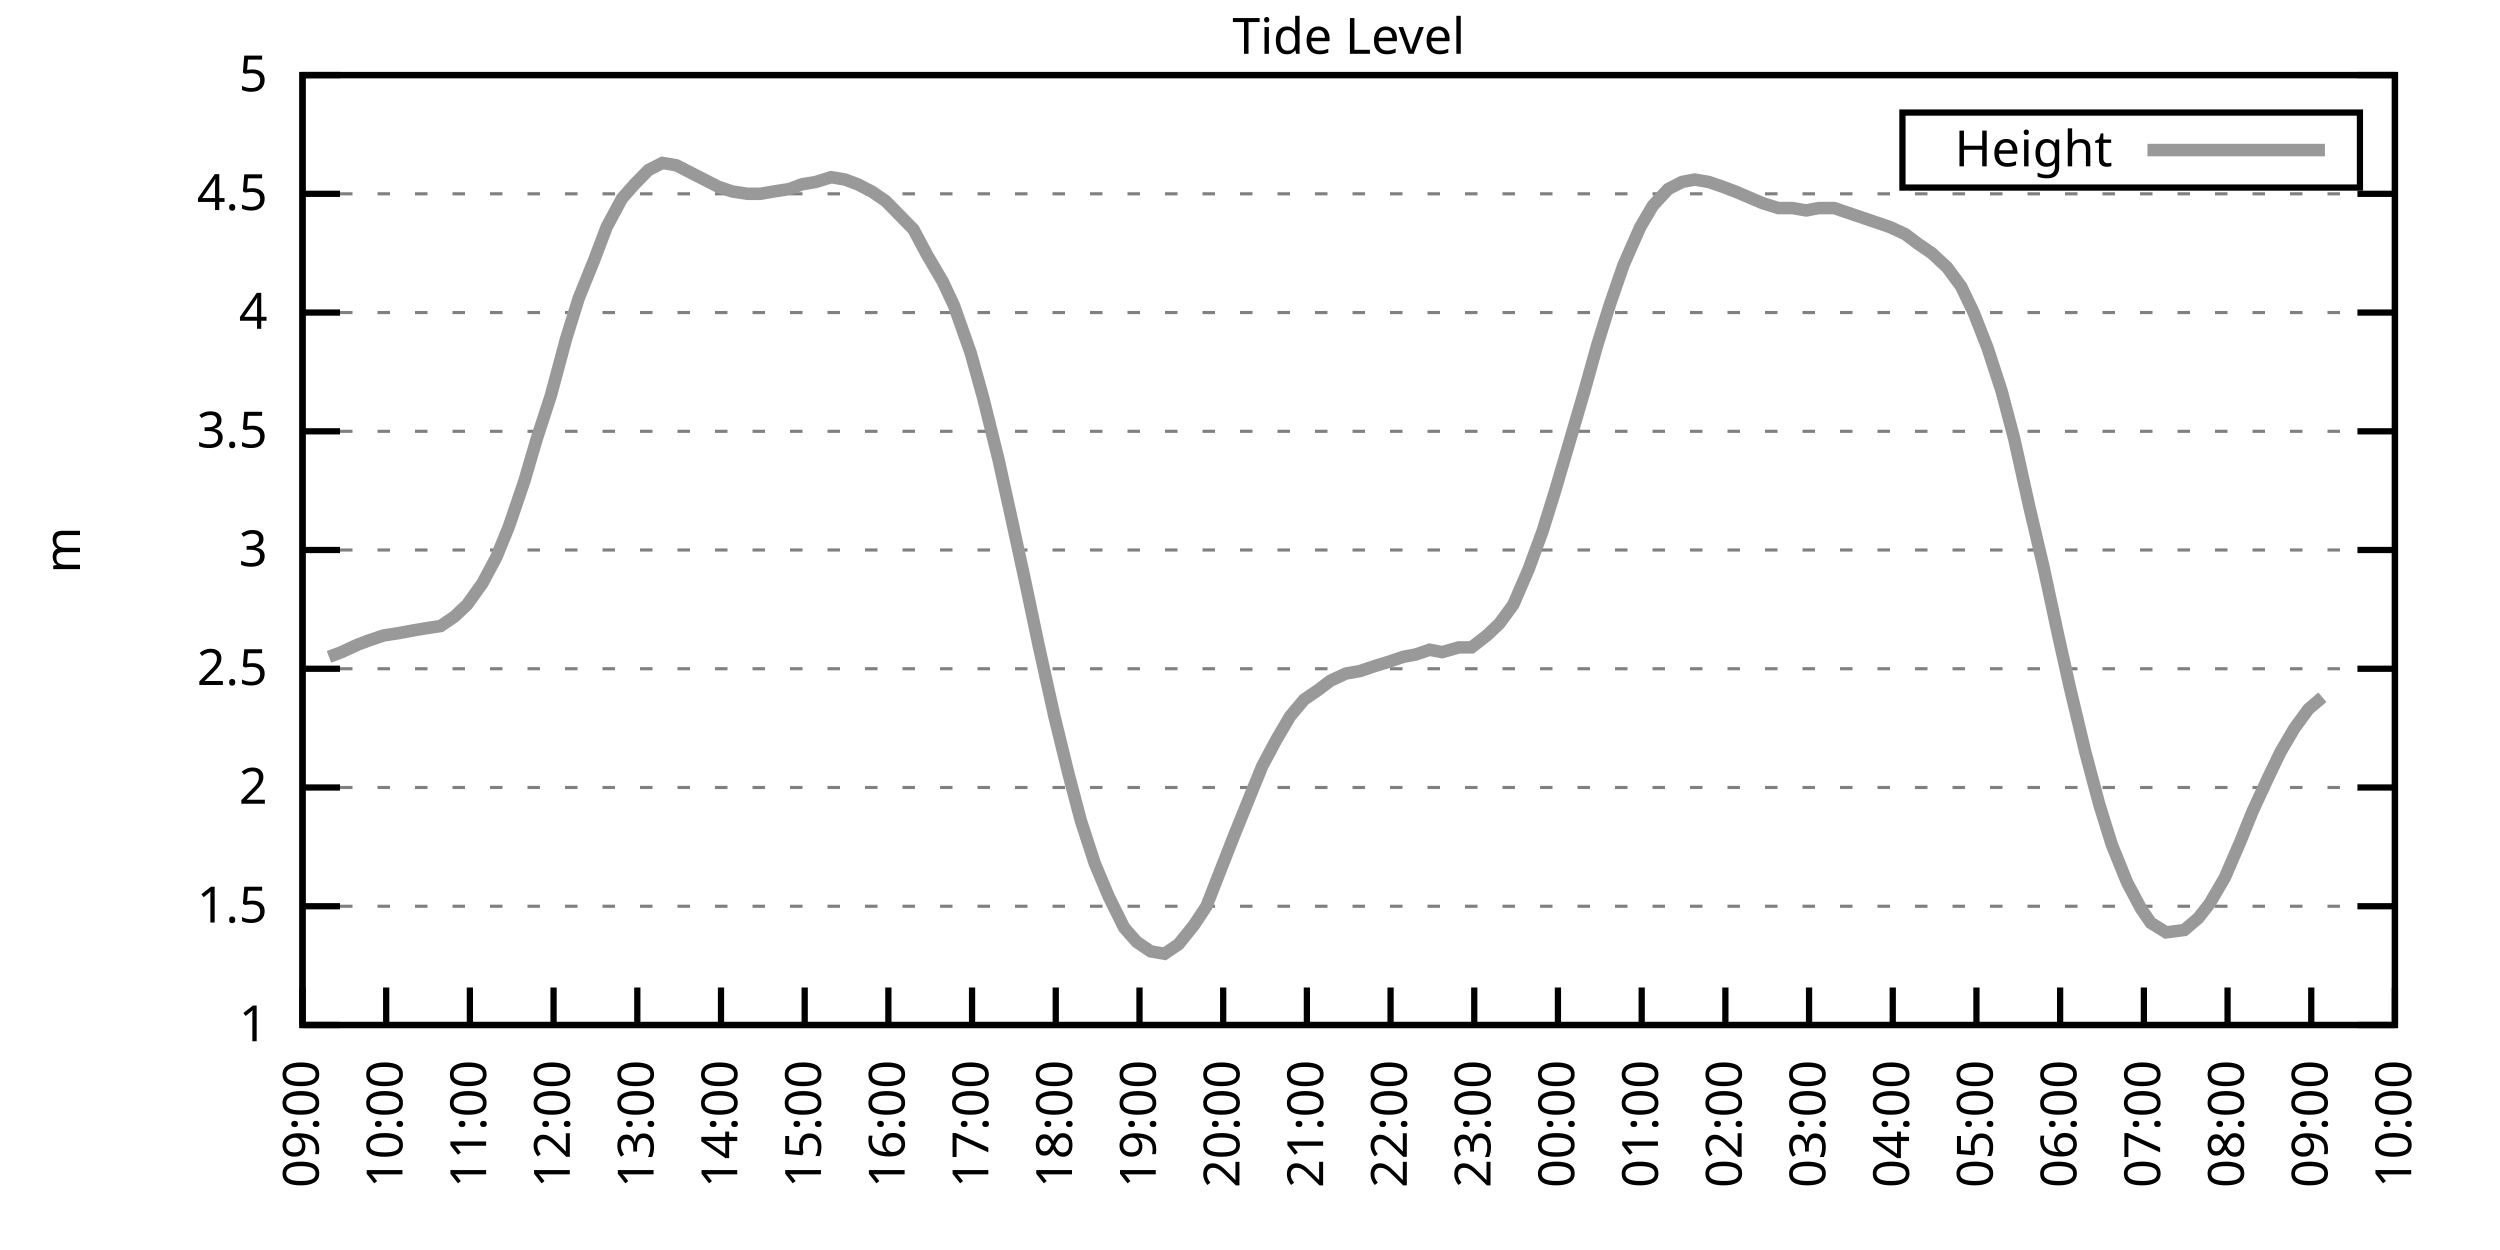
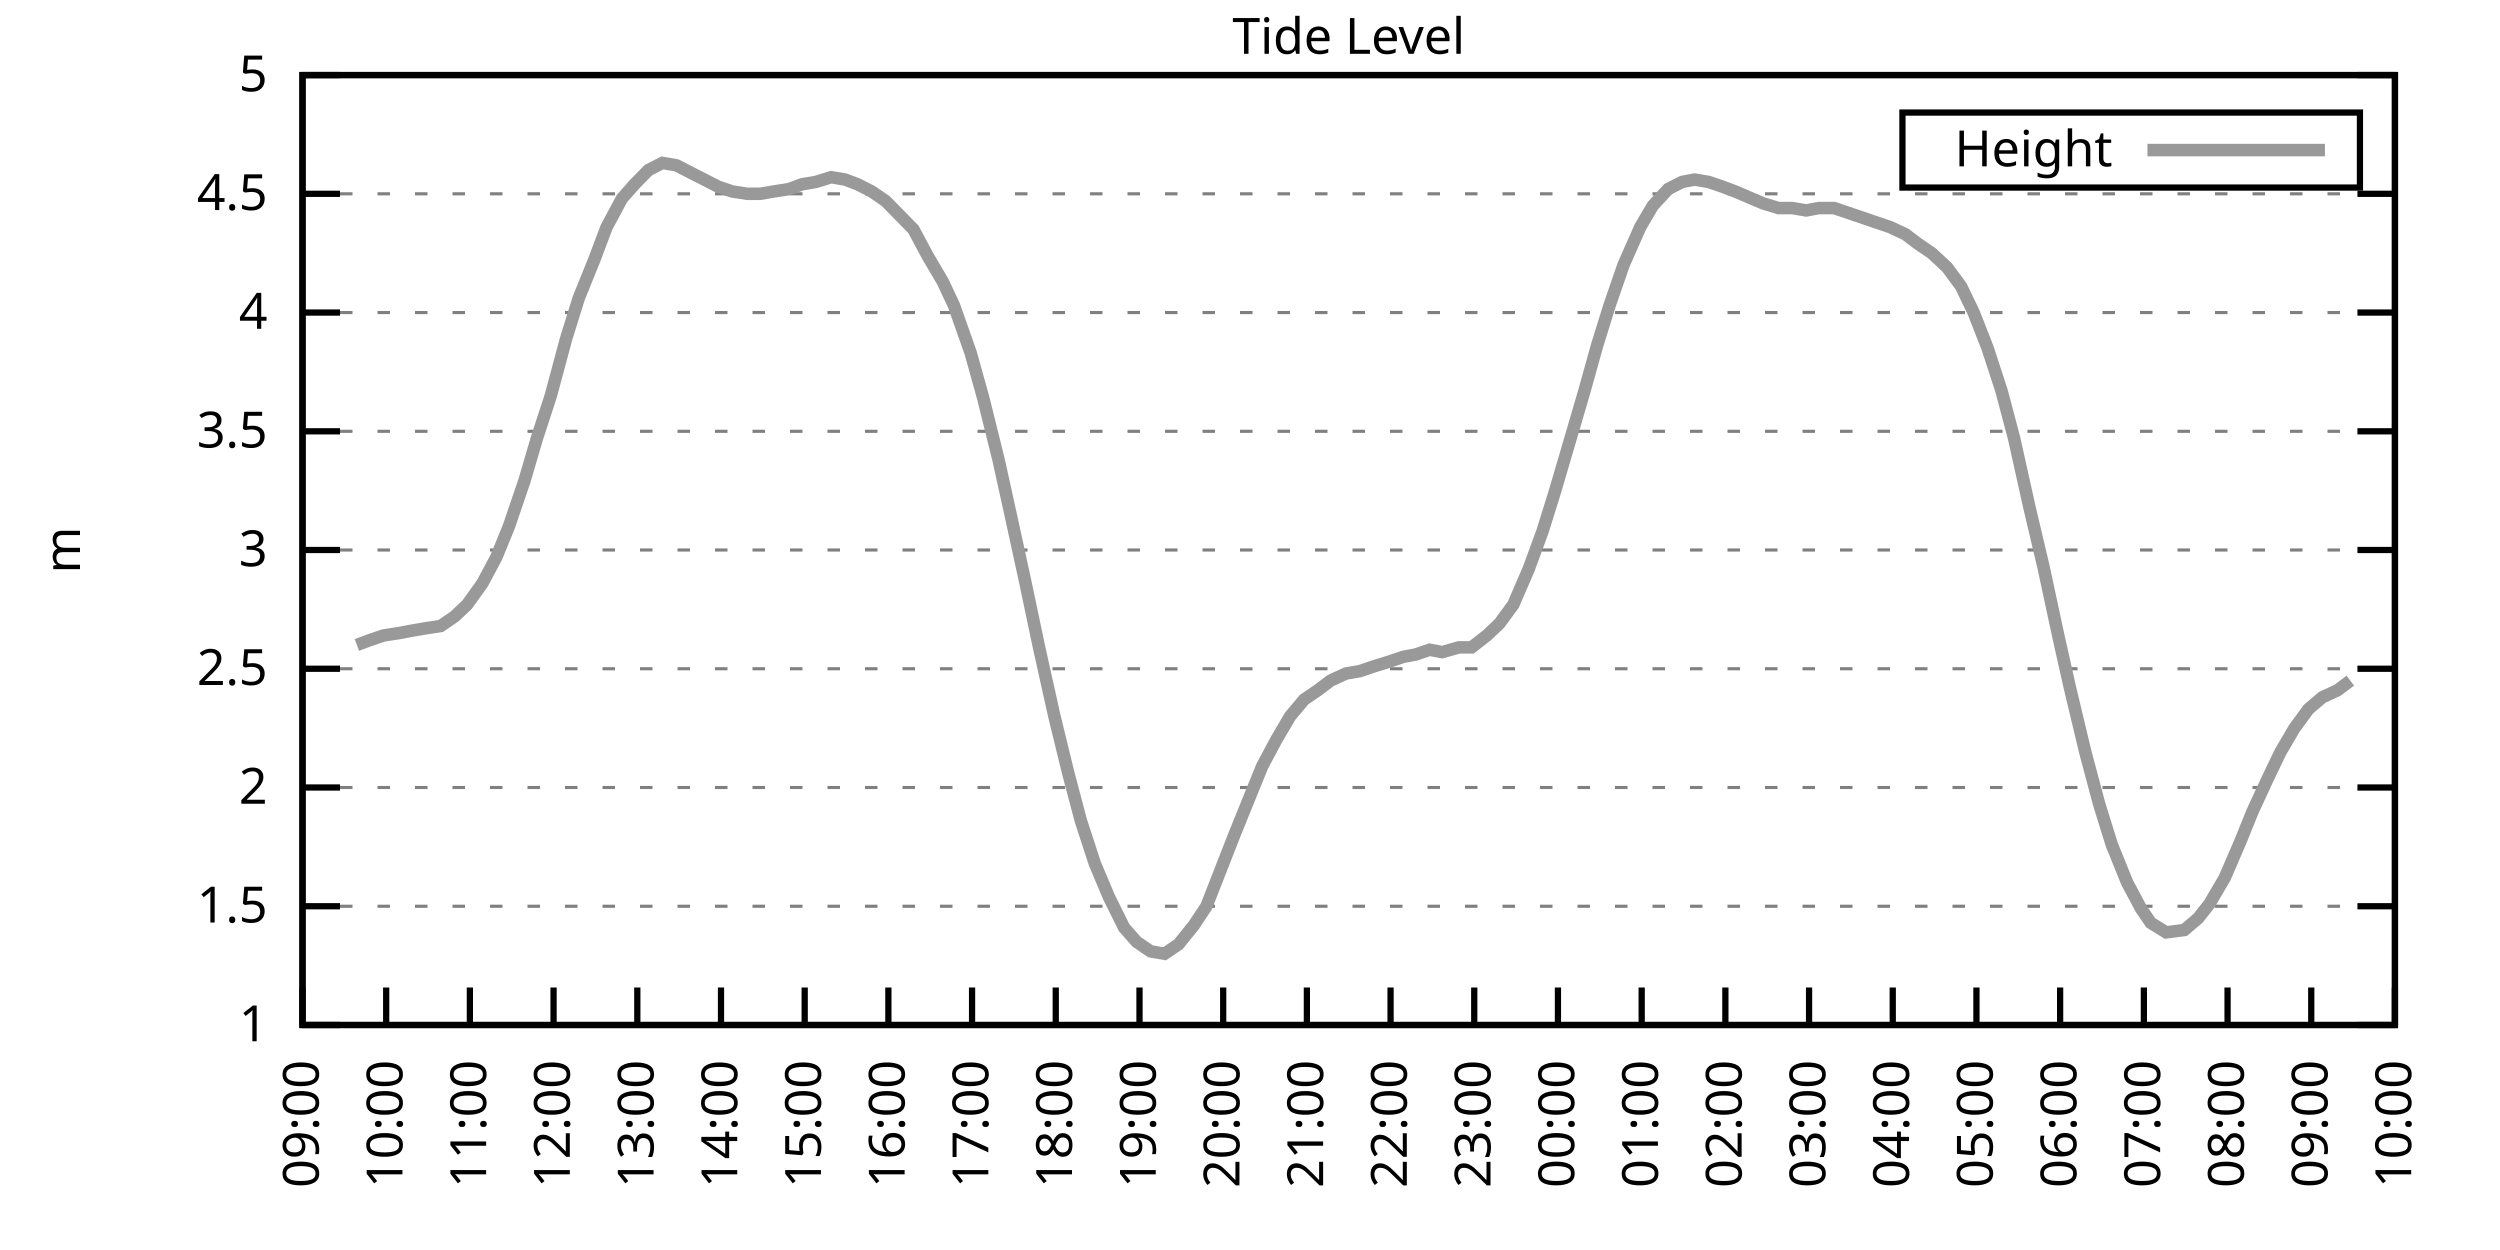
<svg xmlns="http://www.w3.org/2000/svg" xmlns:xlink="http://www.w3.org/1999/xlink" width="400" height="200" viewBox="0 0 400 200">
  <g id="gnuplot_canvas">
    <rect x="0" y="0" width="400" height="200" fill="none" />
    <defs>
      <circle id="gpDot" r="0.5" stroke-width="0.5" stroke="currentColor" />
      <path id="gpPt0" stroke-width="0.333" stroke="currentColor" d="M-1,0 h2 M0,-1 v2" />
      <path id="gpPt1" stroke-width="0.333" stroke="currentColor" d="M-1,-1 L1,1 M1,-1 L-1,1" />
      <path id="gpPt2" stroke-width="0.333" stroke="currentColor" d="M-1,0 L1,0 M0,-1 L0,1 M-1,-1 L1,1 M-1,1 L1,-1" />
      <rect id="gpPt3" stroke-width="0.333" stroke="currentColor" x="-1" y="-1" width="2" height="2" />
      <rect id="gpPt4" stroke-width="0.333" stroke="currentColor" fill="currentColor" x="-1" y="-1" width="2" height="2" />
      <circle id="gpPt5" stroke-width="0.333" stroke="currentColor" cx="0" cy="0" r="1" />
      <use xlink:href="#gpPt5" id="gpPt6" fill="currentColor" stroke="none" />
      <path id="gpPt7" stroke-width="0.333" stroke="currentColor" d="M0,-1.33 L-1.33,0.67 L1.33,0.67 z" />
      <use xlink:href="#gpPt7" id="gpPt8" fill="currentColor" stroke="none" />
      <use xlink:href="#gpPt7" id="gpPt9" stroke="currentColor" transform="rotate(180)" />
      <use xlink:href="#gpPt9" id="gpPt10" fill="currentColor" stroke="none" />
      <use xlink:href="#gpPt3" id="gpPt11" stroke="currentColor" transform="rotate(45)" />
      <use xlink:href="#gpPt11" id="gpPt12" fill="currentColor" stroke="none" />
      <path id="gpPt13" stroke-width="0.333" stroke="currentColor" d="M0,1.330 L1.265,0.411 L0.782,-1.067 L-0.782,-1.076 L-1.265,0.411 z" />
      <use xlink:href="#gpPt13" id="gpPt14" fill="currentColor" stroke="none" />
      <filter id="textbox" filterUnits="objectBoundingBox" x="0" y="0" height="1" width="1">
        <feFlood flood-color="white" flood-opacity="1" result="bgnd" />
        <feComposite in="SourceGraphic" in2="bgnd" operator="atop" />
      </filter>
      <filter id="greybox" filterUnits="objectBoundingBox" x="0" y="0" height="1" width="1">
        <feFlood flood-color="lightgrey" flood-opacity="1" result="grey" />
        <feComposite in="SourceGraphic" in2="grey" operator="atop" />
      </filter>
    </defs>
    <g fill="none" color="white" stroke="currentColor" stroke-width="1.00" stroke-linecap="butt" stroke-linejoin="miter">
</g>
    <g fill="none" color="black" stroke="currentColor" stroke-width="1.00" stroke-linecap="butt" stroke-linejoin="miter">
      <g stroke="none" shape-rendering="crispEdges">
        <polygon fill="rgb(255, 255, 255)" points="48.40,164.00 383.18,164.00 383.18,12.02 48.40,12.02 " />
      </g>
    </g>
    <g fill="none" color="black" stroke="currentColor" stroke-width="1.00" stroke-linecap="butt" stroke-linejoin="miter">
</g>
    <g fill="none" color="black" stroke="black" stroke-width="0.50" stroke-linecap="butt" stroke-linejoin="miter">
</g>
    <g fill="none" color="gray" stroke="currentColor" stroke-width="0.50" stroke-linecap="butt" stroke-linejoin="miter">
      <path stroke="gray" stroke-dasharray="2,4" class="gridline" d="M48.40,164.00 L383.19,164.00  " />
    </g>
    <g fill="none" color="gray" stroke="gray" stroke-width="1.00" stroke-linecap="butt" stroke-linejoin="miter">
</g>
    <g fill="none" color="black" stroke="currentColor" stroke-width="1.00" stroke-linecap="butt" stroke-linejoin="miter">
      <path stroke="black" d="M48.40,164.00 L54.40,164.00 M383.19,164.00 L377.19,164.00  " />
      <g transform="translate(42.80,166.60)" stroke="none" fill="black" font-family="Sans" font-size="8.00" text-anchor="end">
        <text>
          <tspan font-family="Sans"> 1</tspan>
        </text>
      </g>
    </g>
    <g fill="none" color="black" stroke="currentColor" stroke-width="1.00" stroke-linecap="butt" stroke-linejoin="miter">
</g>
    <g fill="none" color="black" stroke="black" stroke-width="0.50" stroke-linecap="butt" stroke-linejoin="miter">
</g>
    <g fill="none" color="gray" stroke="currentColor" stroke-width="0.50" stroke-linecap="butt" stroke-linejoin="miter">
      <path stroke="gray" stroke-dasharray="2,4" class="gridline" d="M48.40,145.00 L383.19,145.00  " />
    </g>
    <g fill="none" color="gray" stroke="gray" stroke-width="1.00" stroke-linecap="butt" stroke-linejoin="miter">
</g>
    <g fill="none" color="black" stroke="currentColor" stroke-width="1.00" stroke-linecap="butt" stroke-linejoin="miter">
      <path stroke="black" d="M48.40,145.00 L54.40,145.00 M383.19,145.00 L377.19,145.00  " />
      <g transform="translate(42.80,147.60)" stroke="none" fill="black" font-family="Sans" font-size="8.00" text-anchor="end">
        <text>
          <tspan font-family="Sans"> 1.5</tspan>
        </text>
      </g>
    </g>
    <g fill="none" color="black" stroke="currentColor" stroke-width="1.00" stroke-linecap="butt" stroke-linejoin="miter">
</g>
    <g fill="none" color="black" stroke="black" stroke-width="0.50" stroke-linecap="butt" stroke-linejoin="miter">
</g>
    <g fill="none" color="gray" stroke="currentColor" stroke-width="0.50" stroke-linecap="butt" stroke-linejoin="miter">
      <path stroke="gray" stroke-dasharray="2,4" class="gridline" d="M48.40,126.00 L383.19,126.00  " />
    </g>
    <g fill="none" color="gray" stroke="gray" stroke-width="1.00" stroke-linecap="butt" stroke-linejoin="miter">
</g>
    <g fill="none" color="black" stroke="currentColor" stroke-width="1.00" stroke-linecap="butt" stroke-linejoin="miter">
      <path stroke="black" d="M48.40,126.00 L54.40,126.00 M383.19,126.00 L377.19,126.00  " />
      <g transform="translate(42.80,128.60)" stroke="none" fill="black" font-family="Sans" font-size="8.00" text-anchor="end">
        <text>
          <tspan font-family="Sans"> 2</tspan>
        </text>
      </g>
    </g>
    <g fill="none" color="black" stroke="currentColor" stroke-width="1.00" stroke-linecap="butt" stroke-linejoin="miter">
</g>
    <g fill="none" color="black" stroke="black" stroke-width="0.50" stroke-linecap="butt" stroke-linejoin="miter">
</g>
    <g fill="none" color="gray" stroke="currentColor" stroke-width="0.50" stroke-linecap="butt" stroke-linejoin="miter">
      <path stroke="gray" stroke-dasharray="2,4" class="gridline" d="M48.40,107.00 L383.19,107.00  " />
    </g>
    <g fill="none" color="gray" stroke="gray" stroke-width="1.00" stroke-linecap="butt" stroke-linejoin="miter">
</g>
    <g fill="none" color="black" stroke="currentColor" stroke-width="1.00" stroke-linecap="butt" stroke-linejoin="miter">
      <path stroke="black" d="M48.40,107.00 L54.40,107.00 M383.19,107.00 L377.19,107.00  " />
      <g transform="translate(42.80,109.60)" stroke="none" fill="black" font-family="Sans" font-size="8.00" text-anchor="end">
        <text>
          <tspan font-family="Sans"> 2.5</tspan>
        </text>
      </g>
    </g>
    <g fill="none" color="black" stroke="currentColor" stroke-width="1.00" stroke-linecap="butt" stroke-linejoin="miter">
</g>
    <g fill="none" color="black" stroke="black" stroke-width="0.50" stroke-linecap="butt" stroke-linejoin="miter">
</g>
    <g fill="none" color="gray" stroke="currentColor" stroke-width="0.50" stroke-linecap="butt" stroke-linejoin="miter">
      <path stroke="gray" stroke-dasharray="2,4" class="gridline" d="M48.40,88.00 L383.19,88.00  " />
    </g>
    <g fill="none" color="gray" stroke="gray" stroke-width="1.00" stroke-linecap="butt" stroke-linejoin="miter">
</g>
    <g fill="none" color="black" stroke="currentColor" stroke-width="1.00" stroke-linecap="butt" stroke-linejoin="miter">
      <path stroke="black" d="M48.40,88.00 L54.40,88.00 M383.19,88.00 L377.19,88.00  " />
      <g transform="translate(42.80,90.60)" stroke="none" fill="black" font-family="Sans" font-size="8.00" text-anchor="end">
        <text>
          <tspan font-family="Sans"> 3</tspan>
        </text>
      </g>
    </g>
    <g fill="none" color="black" stroke="currentColor" stroke-width="1.00" stroke-linecap="butt" stroke-linejoin="miter">
</g>
    <g fill="none" color="black" stroke="black" stroke-width="0.50" stroke-linecap="butt" stroke-linejoin="miter">
</g>
    <g fill="none" color="gray" stroke="currentColor" stroke-width="0.50" stroke-linecap="butt" stroke-linejoin="miter">
      <path stroke="gray" stroke-dasharray="2,4" class="gridline" d="M48.40,69.01 L383.19,69.01  " />
    </g>
    <g fill="none" color="gray" stroke="gray" stroke-width="1.00" stroke-linecap="butt" stroke-linejoin="miter">
</g>
    <g fill="none" color="black" stroke="currentColor" stroke-width="1.00" stroke-linecap="butt" stroke-linejoin="miter">
      <path stroke="black" d="M48.40,69.01 L54.40,69.01 M383.19,69.01 L377.19,69.01  " />
      <g transform="translate(42.80,71.61)" stroke="none" fill="black" font-family="Sans" font-size="8.00" text-anchor="end">
        <text>
          <tspan font-family="Sans"> 3.5</tspan>
        </text>
      </g>
    </g>
    <g fill="none" color="black" stroke="currentColor" stroke-width="1.00" stroke-linecap="butt" stroke-linejoin="miter">
</g>
    <g fill="none" color="black" stroke="black" stroke-width="0.50" stroke-linecap="butt" stroke-linejoin="miter">
</g>
    <g fill="none" color="gray" stroke="currentColor" stroke-width="0.50" stroke-linecap="butt" stroke-linejoin="miter">
      <path stroke="gray" stroke-dasharray="2,4" class="gridline" d="M48.40,50.01 L383.19,50.01  " />
    </g>
    <g fill="none" color="gray" stroke="gray" stroke-width="1.00" stroke-linecap="butt" stroke-linejoin="miter">
</g>
    <g fill="none" color="black" stroke="currentColor" stroke-width="1.00" stroke-linecap="butt" stroke-linejoin="miter">
      <path stroke="black" d="M48.40,50.01 L54.40,50.01 M383.19,50.01 L377.19,50.01  " />
      <g transform="translate(42.80,52.61)" stroke="none" fill="black" font-family="Sans" font-size="8.00" text-anchor="end">
        <text>
          <tspan font-family="Sans"> 4</tspan>
        </text>
      </g>
    </g>
    <g fill="none" color="black" stroke="currentColor" stroke-width="1.00" stroke-linecap="butt" stroke-linejoin="miter">
</g>
    <g fill="none" color="black" stroke="black" stroke-width="0.50" stroke-linecap="butt" stroke-linejoin="miter">
</g>
    <g fill="none" color="gray" stroke="currentColor" stroke-width="0.50" stroke-linecap="butt" stroke-linejoin="miter">
      <path stroke="gray" stroke-dasharray="2,4" class="gridline" d="M48.40,31.01 L383.19,31.01  " />
    </g>
    <g fill="none" color="gray" stroke="gray" stroke-width="1.00" stroke-linecap="butt" stroke-linejoin="miter">
</g>
    <g fill="none" color="black" stroke="currentColor" stroke-width="1.00" stroke-linecap="butt" stroke-linejoin="miter">
      <path stroke="black" d="M48.40,31.01 L54.40,31.01 M383.19,31.01 L377.19,31.01  " />
      <g transform="translate(42.80,33.61)" stroke="none" fill="black" font-family="Sans" font-size="8.00" text-anchor="end">
        <text>
          <tspan font-family="Sans"> 4.5</tspan>
        </text>
      </g>
    </g>
    <g fill="none" color="black" stroke="currentColor" stroke-width="1.00" stroke-linecap="butt" stroke-linejoin="miter">
</g>
    <g fill="none" color="black" stroke="black" stroke-width="0.50" stroke-linecap="butt" stroke-linejoin="miter">
</g>
    <g fill="none" color="gray" stroke="currentColor" stroke-width="0.50" stroke-linecap="butt" stroke-linejoin="miter">
      <path stroke="gray" stroke-dasharray="2,4" class="gridline" d="M48.40,12.01 L383.19,12.01  " />
    </g>
    <g fill="none" color="gray" stroke="gray" stroke-width="1.00" stroke-linecap="butt" stroke-linejoin="miter">
</g>
    <g fill="none" color="black" stroke="currentColor" stroke-width="1.00" stroke-linecap="butt" stroke-linejoin="miter">
      <path stroke="black" d="M48.40,12.01 L54.40,12.01 M383.19,12.01 L377.19,12.01  " />
      <g transform="translate(42.80,14.61)" stroke="none" fill="black" font-family="Sans" font-size="8.00" text-anchor="end">
        <text>
          <tspan font-family="Sans"> 5</tspan>
        </text>
      </g>
    </g>
    <g fill="none" color="black" stroke="currentColor" stroke-width="1.00" stroke-linecap="butt" stroke-linejoin="miter">
      <path stroke="black" d="M48.40,164.00 L48.40,158.00  " />
      <g transform="translate(51.00,169.60) rotate(270.00)" stroke="none" fill="black" font-family="Sans" font-size="8.00" text-anchor="end">
        <text>
          <tspan font-family="Sans">09:00</tspan>
        </text>
      </g>
    </g>
    <g fill="none" color="black" stroke="currentColor" stroke-width="1.00" stroke-linecap="butt" stroke-linejoin="miter">
      <path stroke="black" d="M61.79,164.00 L61.79,158.00  " />
      <g transform="translate(64.39,169.60) rotate(270.00)" stroke="none" fill="black" font-family="Sans" font-size="8.00" text-anchor="end">
        <text>
          <tspan font-family="Sans">10:00</tspan>
        </text>
      </g>
    </g>
    <g fill="none" color="black" stroke="currentColor" stroke-width="1.00" stroke-linecap="butt" stroke-linejoin="miter">
      <path stroke="black" d="M75.18,164.00 L75.18,158.00  " />
      <g transform="translate(77.78,169.60) rotate(270.00)" stroke="none" fill="black" font-family="Sans" font-size="8.00" text-anchor="end">
        <text>
          <tspan font-family="Sans">11:00</tspan>
        </text>
      </g>
    </g>
    <g fill="none" color="black" stroke="currentColor" stroke-width="1.00" stroke-linecap="butt" stroke-linejoin="miter">
      <path stroke="black" d="M88.57,164.00 L88.57,158.00  " />
      <g transform="translate(91.17,169.60) rotate(270.00)" stroke="none" fill="black" font-family="Sans" font-size="8.00" text-anchor="end">
        <text>
          <tspan font-family="Sans">12:00</tspan>
        </text>
      </g>
    </g>
    <g fill="none" color="black" stroke="currentColor" stroke-width="1.00" stroke-linecap="butt" stroke-linejoin="miter">
      <path stroke="black" d="M101.97,164.00 L101.97,158.00  " />
      <g transform="translate(104.57,169.60) rotate(270.00)" stroke="none" fill="black" font-family="Sans" font-size="8.00" text-anchor="end">
        <text>
          <tspan font-family="Sans">13:00</tspan>
        </text>
      </g>
    </g>
    <g fill="none" color="black" stroke="currentColor" stroke-width="1.00" stroke-linecap="butt" stroke-linejoin="miter">
      <path stroke="black" d="M115.36,164.00 L115.36,158.00  " />
      <g transform="translate(117.96,169.60) rotate(270.00)" stroke="none" fill="black" font-family="Sans" font-size="8.00" text-anchor="end">
        <text>
          <tspan font-family="Sans">14:00</tspan>
        </text>
      </g>
    </g>
    <g fill="none" color="black" stroke="currentColor" stroke-width="1.00" stroke-linecap="butt" stroke-linejoin="miter">
      <path stroke="black" d="M128.75,164.00 L128.75,158.00  " />
      <g transform="translate(131.35,169.60) rotate(270.00)" stroke="none" fill="black" font-family="Sans" font-size="8.00" text-anchor="end">
        <text>
          <tspan font-family="Sans">15:00</tspan>
        </text>
      </g>
    </g>
    <g fill="none" color="black" stroke="currentColor" stroke-width="1.00" stroke-linecap="butt" stroke-linejoin="miter">
      <path stroke="black" d="M142.14,164.00 L142.14,158.00  " />
      <g transform="translate(144.74,169.60) rotate(270.00)" stroke="none" fill="black" font-family="Sans" font-size="8.00" text-anchor="end">
        <text>
          <tspan font-family="Sans">16:00</tspan>
        </text>
      </g>
    </g>
    <g fill="none" color="black" stroke="currentColor" stroke-width="1.00" stroke-linecap="butt" stroke-linejoin="miter">
      <path stroke="black" d="M155.53,164.00 L155.53,158.00  " />
      <g transform="translate(158.13,169.60) rotate(270.00)" stroke="none" fill="black" font-family="Sans" font-size="8.00" text-anchor="end">
        <text>
          <tspan font-family="Sans">17:00</tspan>
        </text>
      </g>
    </g>
    <g fill="none" color="black" stroke="currentColor" stroke-width="1.00" stroke-linecap="butt" stroke-linejoin="miter">
      <path stroke="black" d="M168.92,164.00 L168.92,158.00  " />
      <g transform="translate(171.52,169.60) rotate(270.00)" stroke="none" fill="black" font-family="Sans" font-size="8.00" text-anchor="end">
        <text>
          <tspan font-family="Sans">18:00</tspan>
        </text>
      </g>
    </g>
    <g fill="none" color="black" stroke="currentColor" stroke-width="1.00" stroke-linecap="butt" stroke-linejoin="miter">
      <path stroke="black" d="M182.32,164.00 L182.32,158.00  " />
      <g transform="translate(184.92,169.60) rotate(270.00)" stroke="none" fill="black" font-family="Sans" font-size="8.00" text-anchor="end">
        <text>
          <tspan font-family="Sans">19:00</tspan>
        </text>
      </g>
    </g>
    <g fill="none" color="black" stroke="currentColor" stroke-width="1.00" stroke-linecap="butt" stroke-linejoin="miter">
      <path stroke="black" d="M195.71,164.00 L195.71,158.00  " />
      <g transform="translate(198.31,169.60) rotate(270.00)" stroke="none" fill="black" font-family="Sans" font-size="8.00" text-anchor="end">
        <text>
          <tspan font-family="Sans">20:00</tspan>
        </text>
      </g>
    </g>
    <g fill="none" color="black" stroke="currentColor" stroke-width="1.00" stroke-linecap="butt" stroke-linejoin="miter">
      <path stroke="black" d="M209.10,164.00 L209.10,158.00  " />
      <g transform="translate(211.70,169.60) rotate(270.00)" stroke="none" fill="black" font-family="Sans" font-size="8.00" text-anchor="end">
        <text>
          <tspan font-family="Sans">21:00</tspan>
        </text>
      </g>
    </g>
    <g fill="none" color="black" stroke="currentColor" stroke-width="1.00" stroke-linecap="butt" stroke-linejoin="miter">
      <path stroke="black" d="M222.49,164.00 L222.49,158.00  " />
      <g transform="translate(225.09,169.60) rotate(270.00)" stroke="none" fill="black" font-family="Sans" font-size="8.00" text-anchor="end">
        <text>
          <tspan font-family="Sans">22:00</tspan>
        </text>
      </g>
    </g>
    <g fill="none" color="black" stroke="currentColor" stroke-width="1.00" stroke-linecap="butt" stroke-linejoin="miter">
      <path stroke="black" d="M235.88,164.00 L235.88,158.00  " />
      <g transform="translate(238.48,169.60) rotate(270.00)" stroke="none" fill="black" font-family="Sans" font-size="8.00" text-anchor="end">
        <text>
          <tspan font-family="Sans">23:00</tspan>
        </text>
      </g>
    </g>
    <g fill="none" color="black" stroke="currentColor" stroke-width="1.00" stroke-linecap="butt" stroke-linejoin="miter">
      <path stroke="black" d="M249.27,164.00 L249.27,158.00  " />
      <g transform="translate(251.87,169.60) rotate(270.00)" stroke="none" fill="black" font-family="Sans" font-size="8.00" text-anchor="end">
        <text>
          <tspan font-family="Sans">00:00</tspan>
        </text>
      </g>
    </g>
    <g fill="none" color="black" stroke="currentColor" stroke-width="1.00" stroke-linecap="butt" stroke-linejoin="miter">
      <path stroke="black" d="M262.67,164.00 L262.67,158.00  " />
      <g transform="translate(265.27,169.60) rotate(270.00)" stroke="none" fill="black" font-family="Sans" font-size="8.00" text-anchor="end">
        <text>
          <tspan font-family="Sans">01:00</tspan>
        </text>
      </g>
    </g>
    <g fill="none" color="black" stroke="currentColor" stroke-width="1.00" stroke-linecap="butt" stroke-linejoin="miter">
      <path stroke="black" d="M276.06,164.00 L276.06,158.00  " />
      <g transform="translate(278.66,169.60) rotate(270.00)" stroke="none" fill="black" font-family="Sans" font-size="8.00" text-anchor="end">
        <text>
          <tspan font-family="Sans">02:00</tspan>
        </text>
      </g>
    </g>
    <g fill="none" color="black" stroke="currentColor" stroke-width="1.00" stroke-linecap="butt" stroke-linejoin="miter">
      <path stroke="black" d="M289.45,164.00 L289.45,158.00  " />
      <g transform="translate(292.05,169.60) rotate(270.00)" stroke="none" fill="black" font-family="Sans" font-size="8.00" text-anchor="end">
        <text>
          <tspan font-family="Sans">03:00</tspan>
        </text>
      </g>
    </g>
    <g fill="none" color="black" stroke="currentColor" stroke-width="1.00" stroke-linecap="butt" stroke-linejoin="miter">
      <path stroke="black" d="M302.84,164.00 L302.84,158.00  " />
      <g transform="translate(305.44,169.60) rotate(270.00)" stroke="none" fill="black" font-family="Sans" font-size="8.00" text-anchor="end">
        <text>
          <tspan font-family="Sans">04:00</tspan>
        </text>
      </g>
    </g>
    <g fill="none" color="black" stroke="currentColor" stroke-width="1.00" stroke-linecap="butt" stroke-linejoin="miter">
      <path stroke="black" d="M316.23,164.00 L316.23,158.00  " />
      <g transform="translate(318.83,169.60) rotate(270.00)" stroke="none" fill="black" font-family="Sans" font-size="8.00" text-anchor="end">
        <text>
          <tspan font-family="Sans">05:00</tspan>
        </text>
      </g>
    </g>
    <g fill="none" color="black" stroke="currentColor" stroke-width="1.00" stroke-linecap="butt" stroke-linejoin="miter">
      <path stroke="black" d="M329.62,164.00 L329.62,158.00  " />
      <g transform="translate(332.22,169.60) rotate(270.00)" stroke="none" fill="black" font-family="Sans" font-size="8.00" text-anchor="end">
        <text>
          <tspan font-family="Sans">06:00</tspan>
        </text>
      </g>
    </g>
    <g fill="none" color="black" stroke="currentColor" stroke-width="1.00" stroke-linecap="butt" stroke-linejoin="miter">
      <path stroke="black" d="M343.02,164.00 L343.02,158.00  " />
      <g transform="translate(345.62,169.60) rotate(270.00)" stroke="none" fill="black" font-family="Sans" font-size="8.00" text-anchor="end">
        <text>
          <tspan font-family="Sans">07:00</tspan>
        </text>
      </g>
    </g>
    <g fill="none" color="black" stroke="currentColor" stroke-width="1.00" stroke-linecap="butt" stroke-linejoin="miter">
      <path stroke="black" d="M356.41,164.00 L356.41,158.00  " />
      <g transform="translate(359.01,169.60) rotate(270.00)" stroke="none" fill="black" font-family="Sans" font-size="8.00" text-anchor="end">
        <text>
          <tspan font-family="Sans">08:00</tspan>
        </text>
      </g>
    </g>
    <g fill="none" color="black" stroke="currentColor" stroke-width="1.00" stroke-linecap="butt" stroke-linejoin="miter">
      <path stroke="black" d="M369.80,164.00 L369.80,158.00  " />
      <g transform="translate(372.40,169.60) rotate(270.00)" stroke="none" fill="black" font-family="Sans" font-size="8.00" text-anchor="end">
        <text>
          <tspan font-family="Sans">09:00</tspan>
        </text>
      </g>
    </g>
    <g fill="none" color="black" stroke="currentColor" stroke-width="1.00" stroke-linecap="butt" stroke-linejoin="miter">
      <path stroke="black" d="M383.19,164.00 L383.19,158.00  " />
      <g transform="translate(385.79,169.60) rotate(270.00)" stroke="none" fill="black" font-family="Sans" font-size="8.00" text-anchor="end">
        <text>
          <tspan font-family="Sans">10:00</tspan>
        </text>
      </g>
    </g>
    <g fill="none" color="black" stroke="currentColor" stroke-width="1.00" stroke-linecap="butt" stroke-linejoin="miter">
</g>
    <g fill="none" color="black" stroke="currentColor" stroke-width="1.00" stroke-linecap="butt" stroke-linejoin="miter">
      <path stroke="black" d="M48.40,12.01 L48.40,164.00 L383.19,164.00 L383.19,12.01 L48.40,12.01 Z  " />
    </g>
    <g fill="none" color="black" stroke="currentColor" stroke-width="1.00" stroke-linecap="butt" stroke-linejoin="miter">
</g>
    <g fill="none" color="black" stroke="currentColor" stroke-width="1.00" stroke-linecap="butt" stroke-linejoin="miter">
      <path stroke="black" d="M304.39,30.01 L304.39,18.01 L377.59,18.01 L377.59,30.01 L304.39,30.01 Z  " />
    </g>
    <g id="Tide_level_plot_1">
      <g fill="none" color="white" stroke="black" stroke-width="2.00" stroke-linecap="butt" stroke-linejoin="miter">
</g>
      <g fill="none" color="black" stroke="currentColor" stroke-width="2.00" stroke-linecap="butt" stroke-linejoin="miter">
        <g transform="translate(337.99,26.61)" stroke="none" fill="black" font-family="Sans" font-size="8.00" text-anchor="end">
          <text>
            <tspan font-family="Sans">Height</tspan>
          </text>
        </g>
      </g>
      <g fill="none" color="black" stroke="currentColor" stroke-width="2.00" stroke-linecap="butt" stroke-linejoin="miter">
-         <path stroke="rgb(153, 153, 153)" d="M343.59,24.01 L371.99,24.01 M52.64,105.10 L54.65,104.34 L57.10,103.20 L59.11,102.44 L61.35,101.68 L63.80,101.30   L65.81,100.92 L68.04,100.54 L70.50,100.16 L72.73,98.64 L74.74,96.74 L77.19,93.32 L79.42,89.14 L81.43,84.21   L83.89,76.99 L85.90,70.15 L88.13,63.31 L90.58,54.19 L92.59,47.73 L95.05,41.65 L97.06,36.33 L99.51,31.77   L101.52,29.49 L103.75,27.21 L105.98,26.07 L108.22,26.45 L110.45,27.59 L112.68,28.73 L114.91,29.87 L117.14,30.63   L119.60,31.01 L121.61,31.01 L123.84,30.63 L126.29,30.25 L128.30,29.49 L130.54,29.11 L132.99,28.35 L135.22,28.73   L137.23,29.49 L139.46,30.63 L141.69,32.15 L143.93,34.43 L146.16,36.71 L148.39,40.89 L150.85,45.07 L152.63,48.87   L155.31,56.47 L157.32,63.69 L159.77,73.57 L161.78,82.69 L164.01,92.94 L166.25,103.58 L168.70,114.60 L170.93,123.72   L172.94,131.32 L175.17,138.16 L177.41,143.48 L179.86,148.42 L181.87,150.70 L184.10,152.22 L186.33,152.60 L188.57,151.08   L191.02,148.04 L193.03,145.00 L195.26,139.30 L197.49,133.60 L199.95,127.52 L201.96,122.58 L204.19,118.40 L206.42,114.60   L208.65,111.94 L210.88,110.42 L212.89,108.90 L215.35,107.76 L217.58,107.38 L219.81,106.62 L222.27,105.86 L224.50,105.10   L226.51,104.72 L228.74,103.96 L230.75,104.34 L233.43,103.58 L235.44,103.58 L237.89,101.68 L239.90,99.78 L242.13,96.74   L244.59,91.04 L246.82,84.97 L248.83,78.51 L250.84,71.67 L253.51,62.55 L255.52,55.33 L257.53,48.87 L259.76,42.41   L262.44,36.33 L264.45,32.91 L266.91,30.25 L269.14,29.11 L271.15,28.73 L273.38,29.11 L275.61,29.87 L277.62,30.63   L282.08,32.53 L284.54,33.29 L286.77,33.29 L289.00,33.67 L291.01,33.29 L293.47,33.29 L295.70,34.05 L297.93,34.81   L300.16,35.57 L302.39,36.33 L304.85,37.47 L306.86,38.99 L309.09,40.51 L311.54,42.79 L313.78,45.83 L315.79,50.01   L318.02,55.71 L320.25,62.55 L322.26,70.15 L324.71,81.17 L326.95,90.66 L329.40,102.06 L331.19,110.04 L333.64,120.30   L335.87,128.66 L337.88,135.12 L340.34,141.20 L342.57,145.38 L344.13,147.66 L346.59,149.18 L349.49,148.80 L351.72,146.90   L353.51,144.62 L355.96,140.44 L358.42,134.74 L360.42,129.80 L362.88,124.48 L364.89,120.30 L367.12,116.50 L369.35,113.46   L371.58,111.56  " />
+         <path stroke="rgb(153, 153, 153)" d="M343.59,24.01 L371.99,24.01 M57.10,103.20 L59.11,102.44 L61.35,101.68 L63.80,101.30 L65.81,100.92 L68.04,100.54   L70.50,100.16 L72.73,98.64 L74.74,96.74 L77.19,93.32 L79.42,89.14 L81.43,84.21 L83.89,76.99 L85.90,70.15   L88.13,63.31 L90.58,54.19 L92.59,47.73 L95.05,41.65 L97.06,36.33 L99.51,31.77 L101.52,29.49 L103.75,27.21   L105.98,26.07 L108.22,26.45 L110.45,27.59 L112.68,28.73 L114.91,29.87 L117.14,30.63 L119.60,31.01 L121.61,31.01   L123.84,30.63 L126.29,30.25 L128.30,29.49 L130.54,29.11 L132.99,28.35 L135.22,28.73 L137.23,29.49 L139.46,30.63   L141.69,32.15 L143.93,34.43 L146.16,36.71 L148.39,40.89 L150.85,45.07 L152.63,48.87 L155.31,56.47 L157.32,63.69   L159.77,73.57 L161.78,82.69 L164.01,92.94 L166.25,103.58 L168.70,114.60 L170.93,123.72 L172.94,131.32 L175.17,138.16   L177.41,143.48 L179.86,148.42 L181.87,150.70 L184.10,152.22 L186.33,152.60 L188.57,151.08 L191.02,148.04 L193.03,145.00   L195.26,139.30 L197.49,133.60 L199.95,127.52 L201.96,122.58 L204.19,118.40 L206.42,114.60 L208.65,111.94 L210.88,110.42   L212.89,108.90 L215.35,107.76 L217.58,107.38 L219.81,106.62 L222.27,105.86 L224.50,105.10 L226.51,104.72 L228.74,103.96   L230.75,104.34 L233.43,103.58 L235.44,103.58 L237.89,101.68 L239.90,99.78 L242.13,96.74 L244.59,91.04 L246.82,84.97   L248.83,78.51 L250.84,71.67 L253.51,62.55 L255.52,55.33 L257.53,48.87 L259.76,42.41 L262.44,36.33 L264.45,32.91   L266.91,30.25 L269.14,29.11 L271.15,28.73 L273.38,29.11 L275.61,29.87 L277.62,30.63 L282.08,32.53 L284.54,33.29   L286.77,33.29 L289.00,33.67 L291.01,33.29 L293.47,33.29 L295.70,34.05 L297.93,34.81 L300.16,35.57 L302.39,36.33   L304.85,37.47 L306.86,38.99 L309.09,40.51 L311.54,42.79 L313.78,45.83 L315.79,50.01 L318.02,55.71 L320.25,62.55   L322.26,70.15 L324.71,81.17 L326.95,90.66 L329.40,102.06 L331.19,110.04 L333.64,120.30 L335.87,128.66 L337.88,135.12   L340.34,141.20 L342.57,145.38 L344.13,147.66 L346.59,149.18 L349.49,148.80 L351.72,146.90 L353.51,144.62 L355.96,140.44   L358.42,134.74 L360.42,129.80 L362.88,124.48 L364.89,120.30 L367.12,116.50 L369.35,113.46 L371.58,111.56 L374.04,110.42   L376.05,108.90  " />
      </g>
    </g>
    <g fill="none" color="black" stroke="currentColor" stroke-width="2.00" stroke-linecap="butt" stroke-linejoin="miter">
</g>
    <g fill="none" color="black" stroke="black" stroke-width="1.00" stroke-linecap="butt" stroke-linejoin="miter">
</g>
    <g fill="none" color="black" stroke="currentColor" stroke-width="1.00" stroke-linecap="butt" stroke-linejoin="miter">
      <path stroke="black" d="M48.40,12.01 L48.40,164.00 L383.19,164.00 L383.19,12.01 L48.40,12.01 Z  " />
      <g transform="translate(12.80,88.01) rotate(270.00)" stroke="none" fill="black" font-family="Sans" font-size="8.00" text-anchor="middle">
        <text>
          <tspan font-family="Sans">m</tspan>
        </text>
      </g>
    </g>
    <g fill="none" color="black" stroke="currentColor" stroke-width="1.00" stroke-linecap="butt" stroke-linejoin="miter">
</g>
    <g fill="none" color="black" stroke="currentColor" stroke-width="1.00" stroke-linecap="butt" stroke-linejoin="miter">
      <g transform="translate(215.79,8.61)" stroke="none" fill="black" font-family="Sans" font-size="8.00" text-anchor="middle">
        <text>
          <tspan font-family="Sans">Tide Level</tspan>
        </text>
      </g>
    </g>
    <g fill="none" color="black" stroke="currentColor" stroke-width="1.00" stroke-linecap="butt" stroke-linejoin="miter">
</g>
  </g>
</svg>
